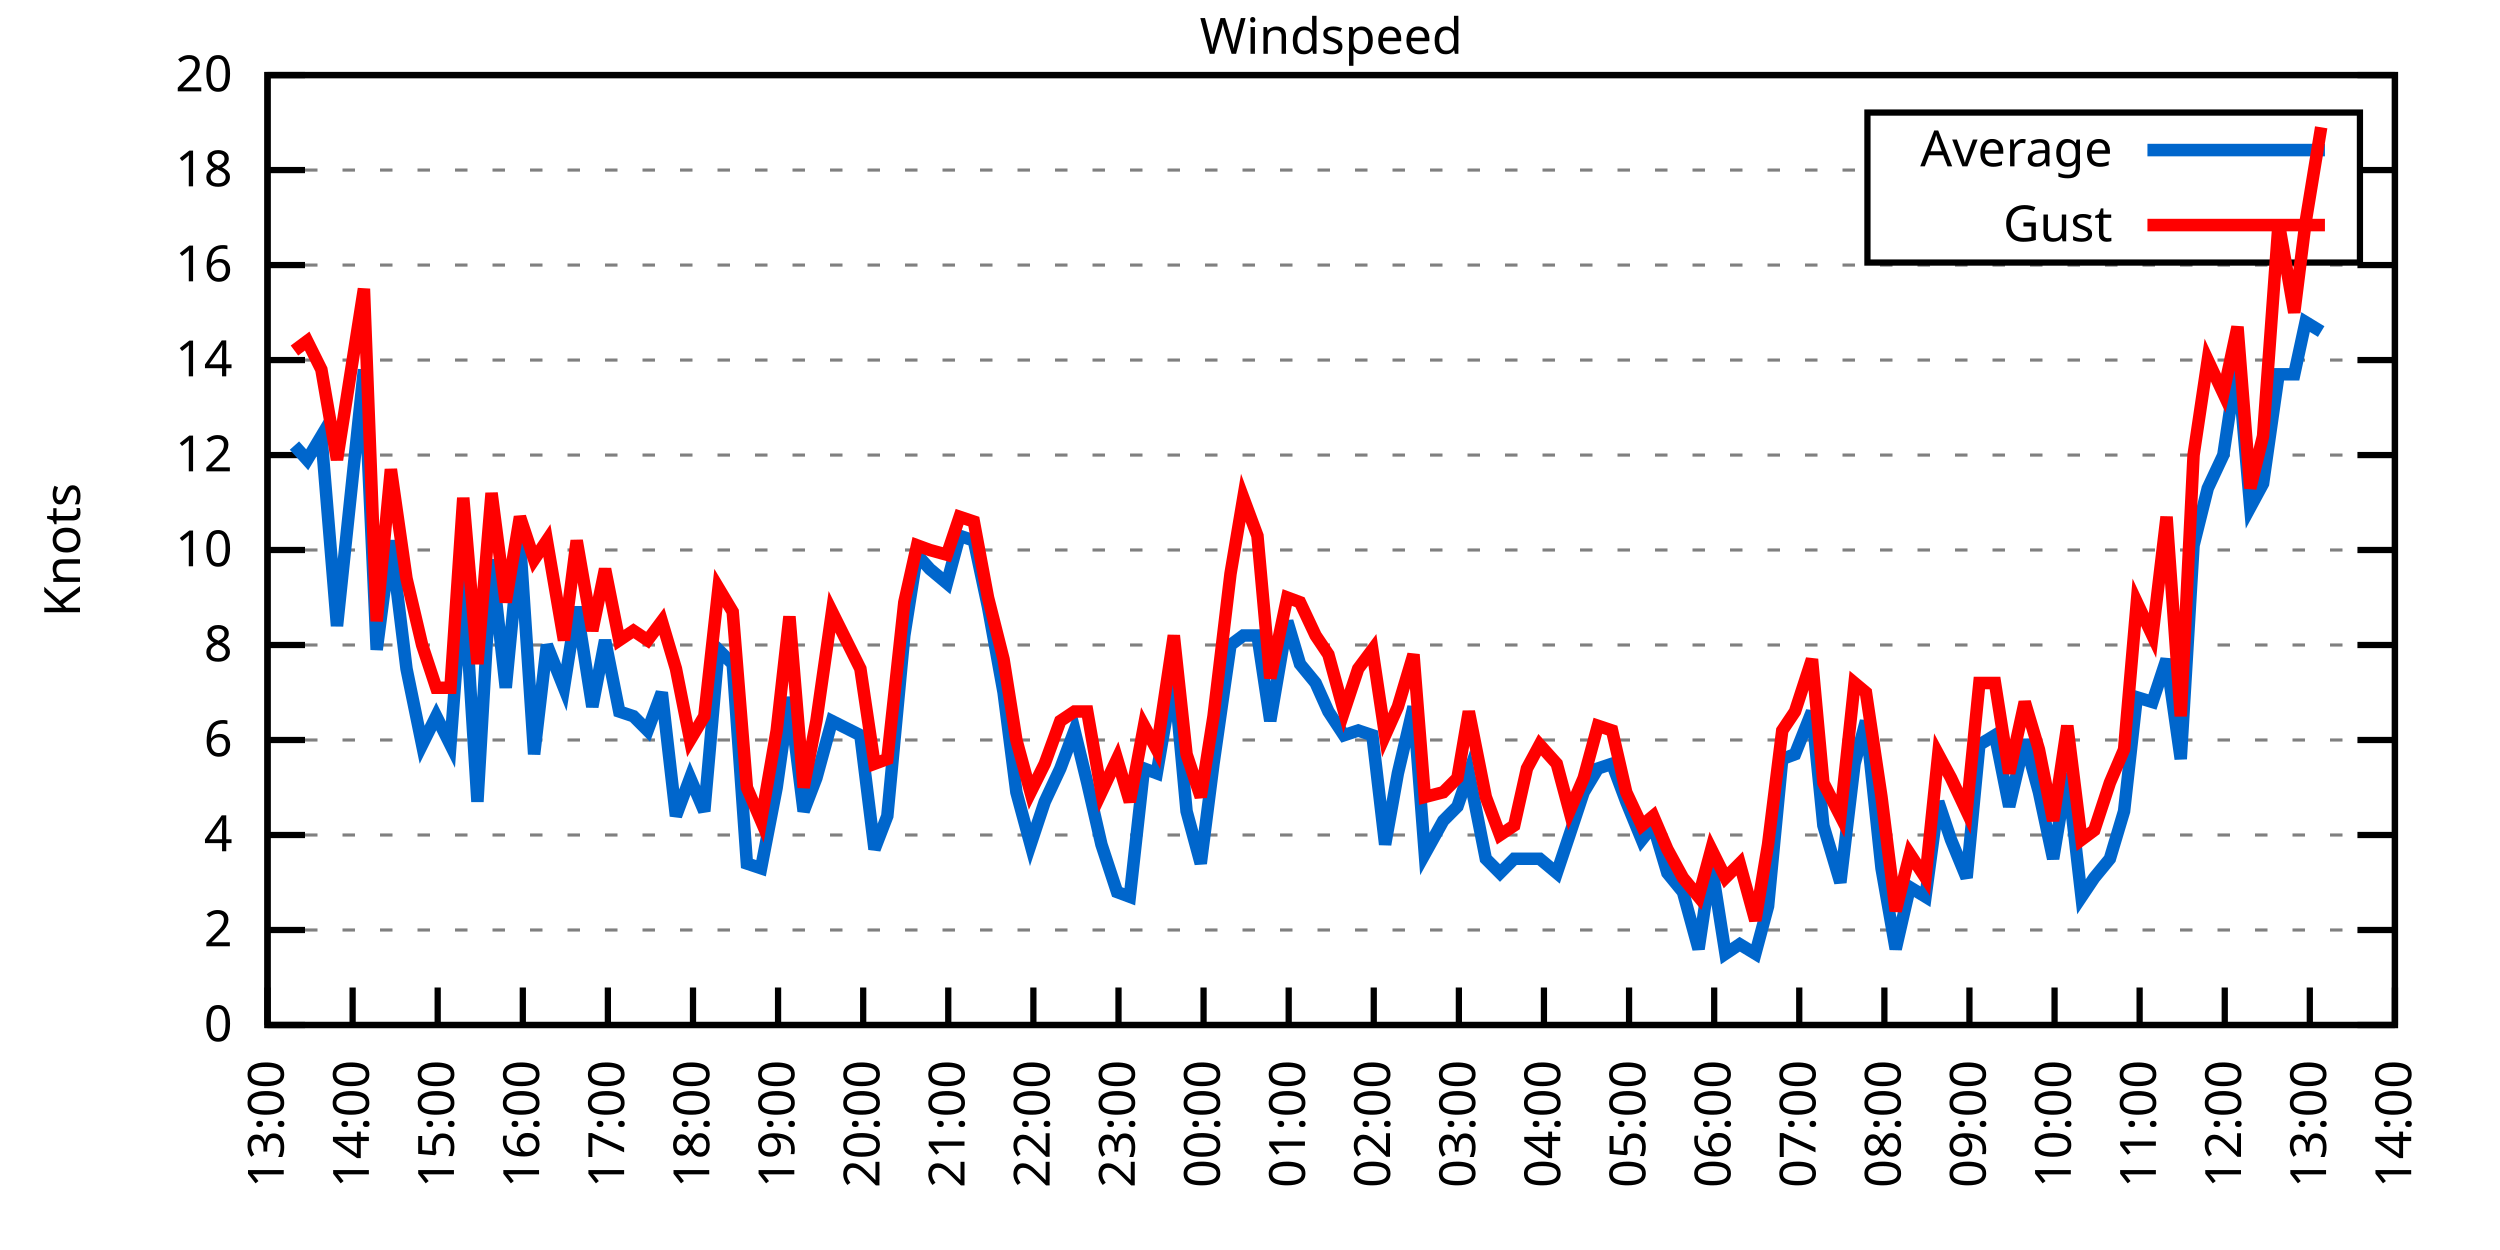
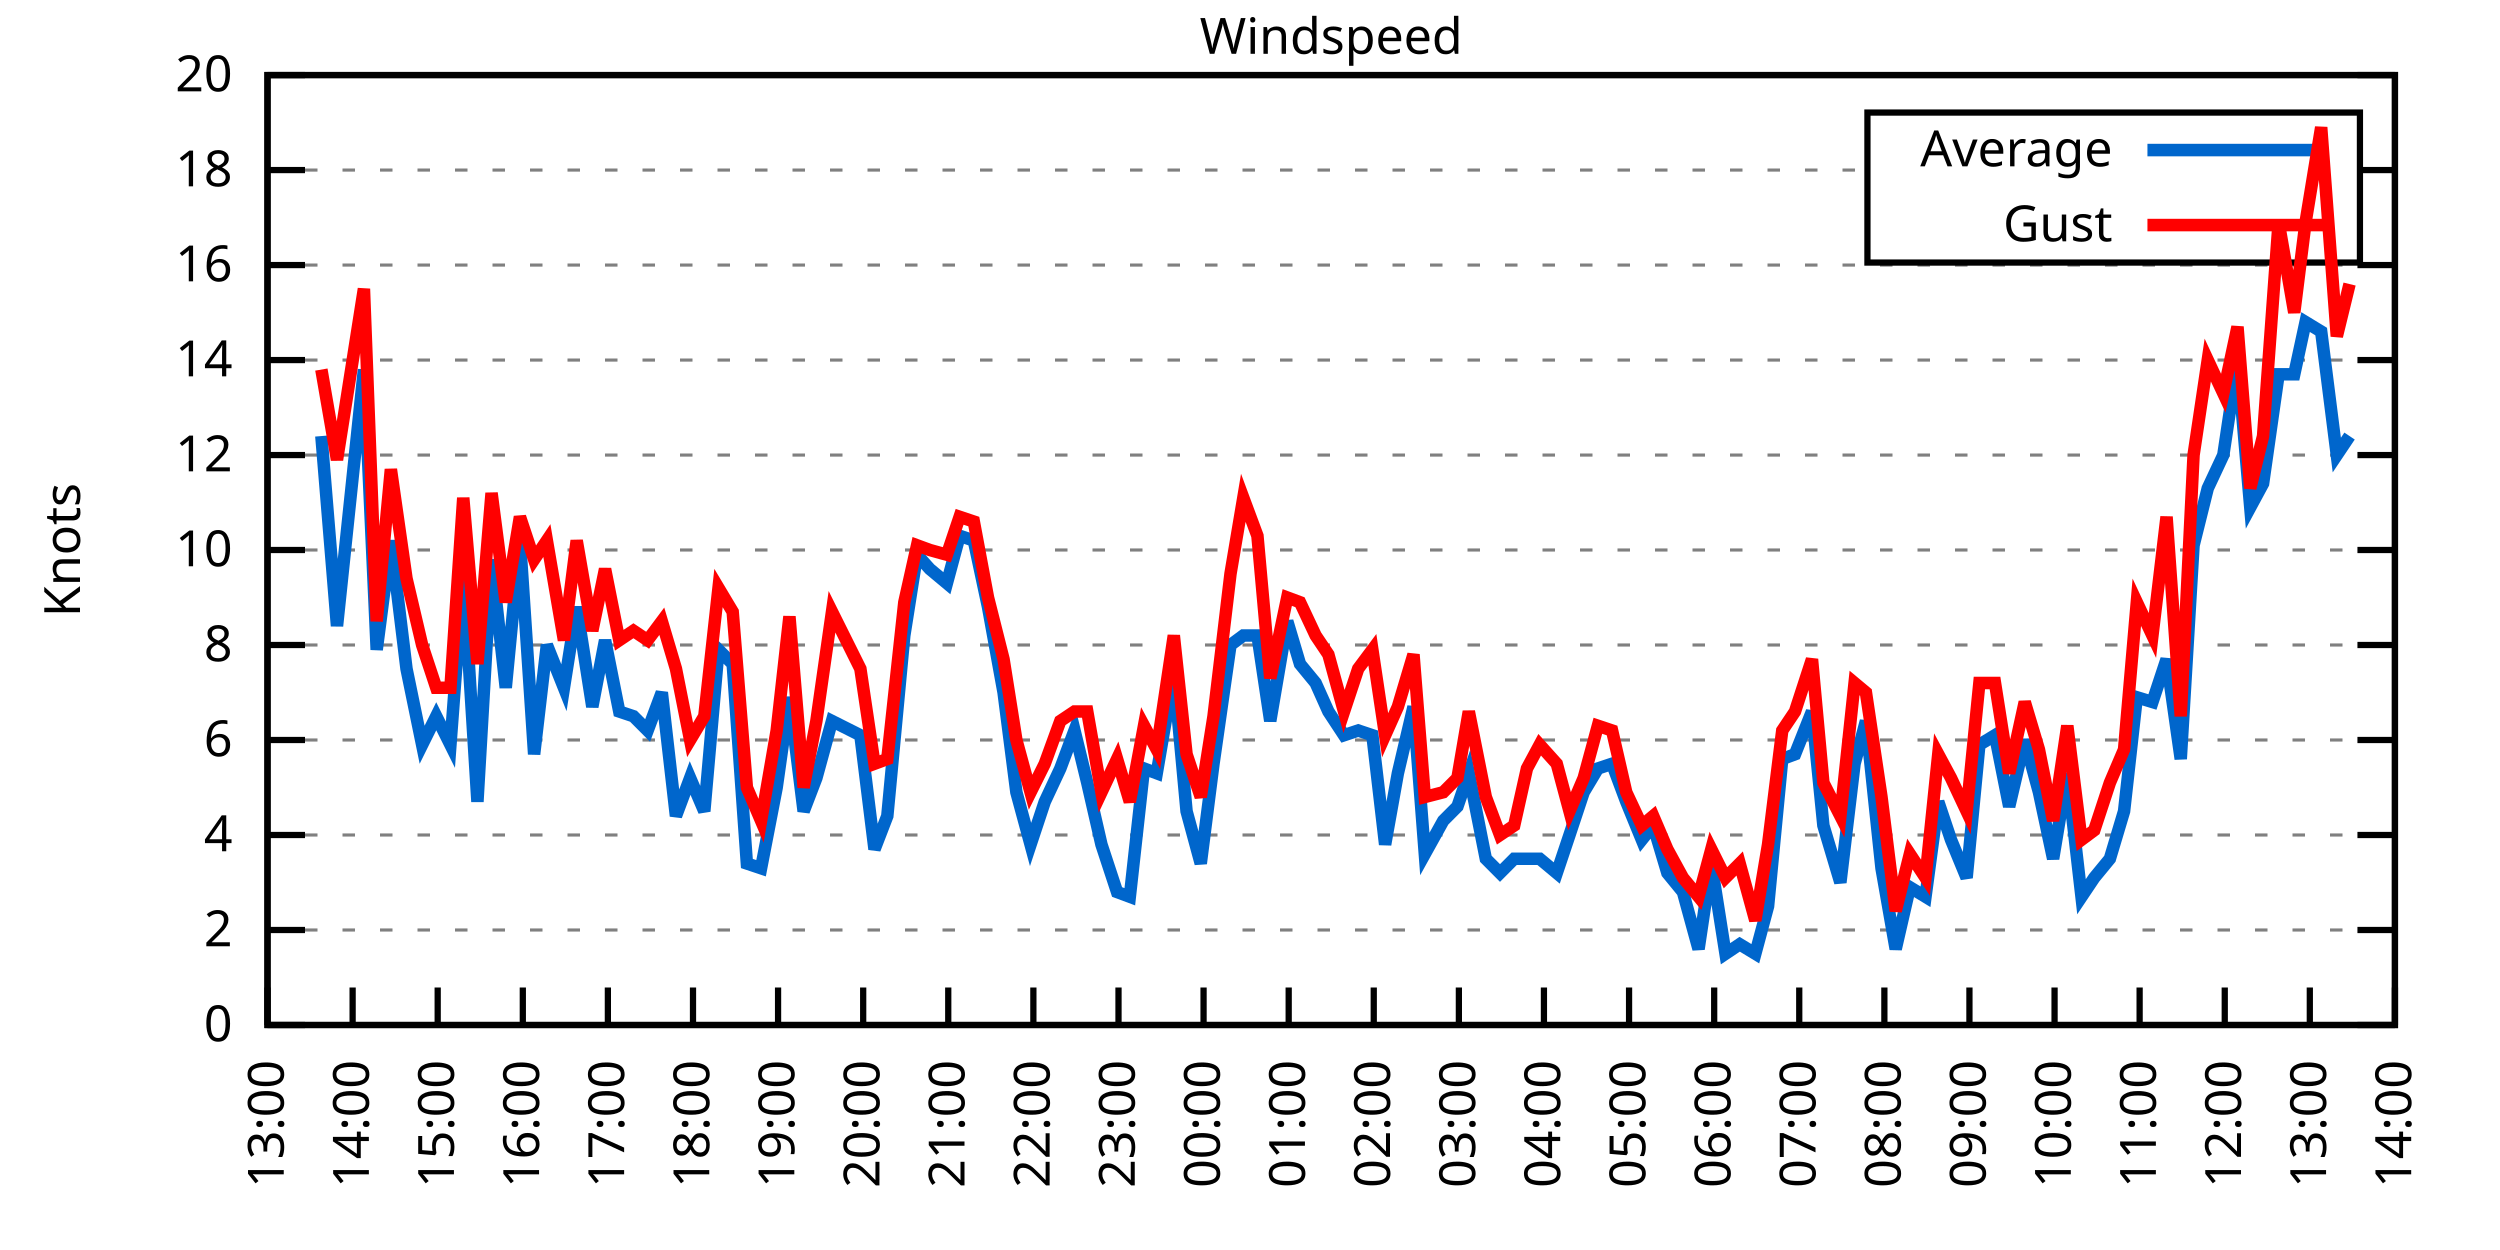
<svg xmlns="http://www.w3.org/2000/svg" xmlns:xlink="http://www.w3.org/1999/xlink" width="400" height="200" viewBox="0 0 400 200">
  <g id="gnuplot_canvas">
    <rect x="0" y="0" width="400" height="200" fill="none" />
    <defs>
      <circle id="gpDot" r="0.5" stroke-width="0.5" stroke="currentColor" />
      <path id="gpPt0" stroke-width="0.333" stroke="currentColor" d="M-1,0 h2 M0,-1 v2" />
      <path id="gpPt1" stroke-width="0.333" stroke="currentColor" d="M-1,-1 L1,1 M1,-1 L-1,1" />
      <path id="gpPt2" stroke-width="0.333" stroke="currentColor" d="M-1,0 L1,0 M0,-1 L0,1 M-1,-1 L1,1 M-1,1 L1,-1" />
      <rect id="gpPt3" stroke-width="0.333" stroke="currentColor" x="-1" y="-1" width="2" height="2" />
      <rect id="gpPt4" stroke-width="0.333" stroke="currentColor" fill="currentColor" x="-1" y="-1" width="2" height="2" />
      <circle id="gpPt5" stroke-width="0.333" stroke="currentColor" cx="0" cy="0" r="1" />
      <use xlink:href="#gpPt5" id="gpPt6" fill="currentColor" stroke="none" />
      <path id="gpPt7" stroke-width="0.333" stroke="currentColor" d="M0,-1.33 L-1.33,0.67 L1.33,0.67 z" />
      <use xlink:href="#gpPt7" id="gpPt8" fill="currentColor" stroke="none" />
      <use xlink:href="#gpPt7" id="gpPt9" stroke="currentColor" transform="rotate(180)" />
      <use xlink:href="#gpPt9" id="gpPt10" fill="currentColor" stroke="none" />
      <use xlink:href="#gpPt3" id="gpPt11" stroke="currentColor" transform="rotate(45)" />
      <use xlink:href="#gpPt11" id="gpPt12" fill="currentColor" stroke="none" />
      <path id="gpPt13" stroke-width="0.333" stroke="currentColor" d="M0,1.330 L1.265,0.411 L0.782,-1.067 L-0.782,-1.076 L-1.265,0.411 z" />
      <use xlink:href="#gpPt13" id="gpPt14" fill="currentColor" stroke="none" />
      <filter id="textbox" filterUnits="objectBoundingBox" x="0" y="0" height="1" width="1">
        <feFlood flood-color="white" flood-opacity="1" result="bgnd" />
        <feComposite in="SourceGraphic" in2="bgnd" operator="atop" />
      </filter>
      <filter id="greybox" filterUnits="objectBoundingBox" x="0" y="0" height="1" width="1">
        <feFlood flood-color="lightgrey" flood-opacity="1" result="grey" />
        <feComposite in="SourceGraphic" in2="grey" operator="atop" />
      </filter>
    </defs>
    <g fill="none" color="white" stroke="currentColor" stroke-width="1.00" stroke-linecap="butt" stroke-linejoin="miter">
</g>
    <g fill="none" color="black" stroke="currentColor" stroke-width="1.00" stroke-linecap="butt" stroke-linejoin="miter">
      <g stroke="none" shape-rendering="crispEdges">
        <polygon fill="rgb(255, 255, 255)" points="42.80,164.00 383.18,164.00 383.18,12.02 42.80,12.02 " />
      </g>
    </g>
    <g fill="none" color="black" stroke="currentColor" stroke-width="1.00" stroke-linecap="butt" stroke-linejoin="miter">
</g>
    <g fill="none" color="black" stroke="black" stroke-width="0.50" stroke-linecap="butt" stroke-linejoin="miter">
</g>
    <g fill="none" color="gray" stroke="currentColor" stroke-width="0.50" stroke-linecap="butt" stroke-linejoin="miter">
      <path stroke="gray" stroke-dasharray="2,4" class="gridline" d="M42.80,164.00 L383.19,164.00  " />
    </g>
    <g fill="none" color="gray" stroke="gray" stroke-width="1.00" stroke-linecap="butt" stroke-linejoin="miter">
</g>
    <g fill="none" color="black" stroke="currentColor" stroke-width="1.00" stroke-linecap="butt" stroke-linejoin="miter">
      <path stroke="black" d="M42.80,164.00 L48.80,164.00 M383.19,164.00 L377.19,164.00  " />
      <g transform="translate(37.20,166.60)" stroke="none" fill="black" font-family="Sans" font-size="8.00" text-anchor="end">
        <text>
          <tspan font-family="Sans"> 0</tspan>
        </text>
      </g>
    </g>
    <g fill="none" color="black" stroke="currentColor" stroke-width="1.00" stroke-linecap="butt" stroke-linejoin="miter">
</g>
    <g fill="none" color="black" stroke="black" stroke-width="0.50" stroke-linecap="butt" stroke-linejoin="miter">
</g>
    <g fill="none" color="gray" stroke="currentColor" stroke-width="0.50" stroke-linecap="butt" stroke-linejoin="miter">
      <path stroke="gray" stroke-dasharray="2,4" class="gridline" d="M42.80,148.80 L383.19,148.80  " />
    </g>
    <g fill="none" color="gray" stroke="gray" stroke-width="1.00" stroke-linecap="butt" stroke-linejoin="miter">
</g>
    <g fill="none" color="black" stroke="currentColor" stroke-width="1.00" stroke-linecap="butt" stroke-linejoin="miter">
      <path stroke="black" d="M42.80,148.80 L48.80,148.80 M383.19,148.80 L377.19,148.80  " />
      <g transform="translate(37.20,151.40)" stroke="none" fill="black" font-family="Sans" font-size="8.00" text-anchor="end">
        <text>
          <tspan font-family="Sans"> 2</tspan>
        </text>
      </g>
    </g>
    <g fill="none" color="black" stroke="currentColor" stroke-width="1.00" stroke-linecap="butt" stroke-linejoin="miter">
</g>
    <g fill="none" color="black" stroke="black" stroke-width="0.50" stroke-linecap="butt" stroke-linejoin="miter">
</g>
    <g fill="none" color="gray" stroke="currentColor" stroke-width="0.50" stroke-linecap="butt" stroke-linejoin="miter">
      <path stroke="gray" stroke-dasharray="2,4" class="gridline" d="M42.80,133.60 L383.19,133.60  " />
    </g>
    <g fill="none" color="gray" stroke="gray" stroke-width="1.00" stroke-linecap="butt" stroke-linejoin="miter">
</g>
    <g fill="none" color="black" stroke="currentColor" stroke-width="1.00" stroke-linecap="butt" stroke-linejoin="miter">
      <path stroke="black" d="M42.80,133.60 L48.80,133.60 M383.19,133.60 L377.19,133.60  " />
      <g transform="translate(37.20,136.20)" stroke="none" fill="black" font-family="Sans" font-size="8.00" text-anchor="end">
        <text>
          <tspan font-family="Sans"> 4</tspan>
        </text>
      </g>
    </g>
    <g fill="none" color="black" stroke="currentColor" stroke-width="1.00" stroke-linecap="butt" stroke-linejoin="miter">
</g>
    <g fill="none" color="black" stroke="black" stroke-width="0.50" stroke-linecap="butt" stroke-linejoin="miter">
</g>
    <g fill="none" color="gray" stroke="currentColor" stroke-width="0.50" stroke-linecap="butt" stroke-linejoin="miter">
      <path stroke="gray" stroke-dasharray="2,4" class="gridline" d="M42.80,118.40 L383.19,118.40  " />
    </g>
    <g fill="none" color="gray" stroke="gray" stroke-width="1.00" stroke-linecap="butt" stroke-linejoin="miter">
</g>
    <g fill="none" color="black" stroke="currentColor" stroke-width="1.00" stroke-linecap="butt" stroke-linejoin="miter">
      <path stroke="black" d="M42.80,118.40 L48.80,118.40 M383.19,118.40 L377.19,118.40  " />
      <g transform="translate(37.20,121.00)" stroke="none" fill="black" font-family="Sans" font-size="8.00" text-anchor="end">
        <text>
          <tspan font-family="Sans"> 6</tspan>
        </text>
      </g>
    </g>
    <g fill="none" color="black" stroke="currentColor" stroke-width="1.00" stroke-linecap="butt" stroke-linejoin="miter">
</g>
    <g fill="none" color="black" stroke="black" stroke-width="0.50" stroke-linecap="butt" stroke-linejoin="miter">
</g>
    <g fill="none" color="gray" stroke="currentColor" stroke-width="0.50" stroke-linecap="butt" stroke-linejoin="miter">
      <path stroke="gray" stroke-dasharray="2,4" class="gridline" d="M42.80,103.20 L383.19,103.20  " />
    </g>
    <g fill="none" color="gray" stroke="gray" stroke-width="1.00" stroke-linecap="butt" stroke-linejoin="miter">
</g>
    <g fill="none" color="black" stroke="currentColor" stroke-width="1.00" stroke-linecap="butt" stroke-linejoin="miter">
      <path stroke="black" d="M42.80,103.20 L48.80,103.20 M383.19,103.20 L377.19,103.20  " />
      <g transform="translate(37.20,105.80)" stroke="none" fill="black" font-family="Sans" font-size="8.00" text-anchor="end">
        <text>
          <tspan font-family="Sans"> 8</tspan>
        </text>
      </g>
    </g>
    <g fill="none" color="black" stroke="currentColor" stroke-width="1.00" stroke-linecap="butt" stroke-linejoin="miter">
</g>
    <g fill="none" color="black" stroke="black" stroke-width="0.50" stroke-linecap="butt" stroke-linejoin="miter">
</g>
    <g fill="none" color="gray" stroke="currentColor" stroke-width="0.50" stroke-linecap="butt" stroke-linejoin="miter">
      <path stroke="gray" stroke-dasharray="2,4" class="gridline" d="M42.80,88.00 L383.19,88.00  " />
    </g>
    <g fill="none" color="gray" stroke="gray" stroke-width="1.00" stroke-linecap="butt" stroke-linejoin="miter">
</g>
    <g fill="none" color="black" stroke="currentColor" stroke-width="1.00" stroke-linecap="butt" stroke-linejoin="miter">
      <path stroke="black" d="M42.80,88.00 L48.80,88.00 M383.19,88.00 L377.19,88.00  " />
      <g transform="translate(37.20,90.60)" stroke="none" fill="black" font-family="Sans" font-size="8.00" text-anchor="end">
        <text>
          <tspan font-family="Sans"> 10</tspan>
        </text>
      </g>
    </g>
    <g fill="none" color="black" stroke="currentColor" stroke-width="1.00" stroke-linecap="butt" stroke-linejoin="miter">
</g>
    <g fill="none" color="black" stroke="black" stroke-width="0.50" stroke-linecap="butt" stroke-linejoin="miter">
</g>
    <g fill="none" color="gray" stroke="currentColor" stroke-width="0.50" stroke-linecap="butt" stroke-linejoin="miter">
      <path stroke="gray" stroke-dasharray="2,4" class="gridline" d="M42.80,72.81 L383.19,72.81  " />
    </g>
    <g fill="none" color="gray" stroke="gray" stroke-width="1.00" stroke-linecap="butt" stroke-linejoin="miter">
</g>
    <g fill="none" color="black" stroke="currentColor" stroke-width="1.00" stroke-linecap="butt" stroke-linejoin="miter">
      <path stroke="black" d="M42.80,72.81 L48.80,72.81 M383.19,72.81 L377.19,72.81  " />
      <g transform="translate(37.20,75.41)" stroke="none" fill="black" font-family="Sans" font-size="8.00" text-anchor="end">
        <text>
          <tspan font-family="Sans"> 12</tspan>
        </text>
      </g>
    </g>
    <g fill="none" color="black" stroke="currentColor" stroke-width="1.00" stroke-linecap="butt" stroke-linejoin="miter">
</g>
    <g fill="none" color="black" stroke="black" stroke-width="0.50" stroke-linecap="butt" stroke-linejoin="miter">
</g>
    <g fill="none" color="gray" stroke="currentColor" stroke-width="0.50" stroke-linecap="butt" stroke-linejoin="miter">
      <path stroke="gray" stroke-dasharray="2,4" class="gridline" d="M42.80,57.61 L383.19,57.61  " />
    </g>
    <g fill="none" color="gray" stroke="gray" stroke-width="1.00" stroke-linecap="butt" stroke-linejoin="miter">
</g>
    <g fill="none" color="black" stroke="currentColor" stroke-width="1.00" stroke-linecap="butt" stroke-linejoin="miter">
      <path stroke="black" d="M42.80,57.61 L48.80,57.61 M383.19,57.61 L377.19,57.61  " />
      <g transform="translate(37.20,60.21)" stroke="none" fill="black" font-family="Sans" font-size="8.00" text-anchor="end">
        <text>
          <tspan font-family="Sans"> 14</tspan>
        </text>
      </g>
    </g>
    <g fill="none" color="black" stroke="currentColor" stroke-width="1.00" stroke-linecap="butt" stroke-linejoin="miter">
</g>
    <g fill="none" color="black" stroke="black" stroke-width="0.50" stroke-linecap="butt" stroke-linejoin="miter">
</g>
    <g fill="none" color="gray" stroke="currentColor" stroke-width="0.50" stroke-linecap="butt" stroke-linejoin="miter">
      <path stroke="gray" stroke-dasharray="2,4" class="gridline" d="M42.80,42.41 L383.19,42.41  " />
    </g>
    <g fill="none" color="gray" stroke="gray" stroke-width="1.00" stroke-linecap="butt" stroke-linejoin="miter">
</g>
    <g fill="none" color="black" stroke="currentColor" stroke-width="1.00" stroke-linecap="butt" stroke-linejoin="miter">
      <path stroke="black" d="M42.80,42.41 L48.80,42.41 M383.19,42.41 L377.19,42.41  " />
      <g transform="translate(37.20,45.01)" stroke="none" fill="black" font-family="Sans" font-size="8.00" text-anchor="end">
        <text>
          <tspan font-family="Sans"> 16</tspan>
        </text>
      </g>
    </g>
    <g fill="none" color="black" stroke="currentColor" stroke-width="1.00" stroke-linecap="butt" stroke-linejoin="miter">
</g>
    <g fill="none" color="black" stroke="black" stroke-width="0.50" stroke-linecap="butt" stroke-linejoin="miter">
</g>
    <g fill="none" color="gray" stroke="currentColor" stroke-width="0.50" stroke-linecap="butt" stroke-linejoin="miter">
      <path stroke="gray" stroke-dasharray="2,4" class="gridline" d="M42.80,27.21 L298.79,27.21 M377.59,27.21 L383.19,27.21  " />
    </g>
    <g fill="none" color="gray" stroke="gray" stroke-width="1.00" stroke-linecap="butt" stroke-linejoin="miter">
</g>
    <g fill="none" color="black" stroke="currentColor" stroke-width="1.00" stroke-linecap="butt" stroke-linejoin="miter">
      <path stroke="black" d="M42.80,27.21 L48.80,27.21 M383.19,27.21 L377.19,27.21  " />
      <g transform="translate(37.20,29.81)" stroke="none" fill="black" font-family="Sans" font-size="8.00" text-anchor="end">
        <text>
          <tspan font-family="Sans"> 18</tspan>
        </text>
      </g>
    </g>
    <g fill="none" color="black" stroke="currentColor" stroke-width="1.00" stroke-linecap="butt" stroke-linejoin="miter">
</g>
    <g fill="none" color="black" stroke="black" stroke-width="0.50" stroke-linecap="butt" stroke-linejoin="miter">
</g>
    <g fill="none" color="gray" stroke="currentColor" stroke-width="0.50" stroke-linecap="butt" stroke-linejoin="miter">
      <path stroke="gray" stroke-dasharray="2,4" class="gridline" d="M42.80,12.01 L383.19,12.01  " />
    </g>
    <g fill="none" color="gray" stroke="gray" stroke-width="1.00" stroke-linecap="butt" stroke-linejoin="miter">
</g>
    <g fill="none" color="black" stroke="currentColor" stroke-width="1.00" stroke-linecap="butt" stroke-linejoin="miter">
      <path stroke="black" d="M42.80,12.01 L48.80,12.01 M383.19,12.01 L377.19,12.01  " />
      <g transform="translate(37.20,14.61)" stroke="none" fill="black" font-family="Sans" font-size="8.00" text-anchor="end">
        <text>
          <tspan font-family="Sans"> 20</tspan>
        </text>
      </g>
    </g>
    <g fill="none" color="black" stroke="currentColor" stroke-width="1.00" stroke-linecap="butt" stroke-linejoin="miter">
      <path stroke="black" d="M42.80,164.00 L42.80,158.00  " />
      <g transform="translate(45.40,169.60) rotate(270.00)" stroke="none" fill="black" font-family="Sans" font-size="8.00" text-anchor="end">
        <text>
          <tspan font-family="Sans">13:00</tspan>
        </text>
      </g>
    </g>
    <g fill="none" color="black" stroke="currentColor" stroke-width="1.00" stroke-linecap="butt" stroke-linejoin="miter">
      <path stroke="black" d="M56.42,164.00 L56.42,158.00  " />
      <g transform="translate(59.02,169.60) rotate(270.00)" stroke="none" fill="black" font-family="Sans" font-size="8.00" text-anchor="end">
        <text>
          <tspan font-family="Sans">14:00</tspan>
        </text>
      </g>
    </g>
    <g fill="none" color="black" stroke="currentColor" stroke-width="1.00" stroke-linecap="butt" stroke-linejoin="miter">
      <path stroke="black" d="M70.03,164.00 L70.03,158.00  " />
      <g transform="translate(72.63,169.60) rotate(270.00)" stroke="none" fill="black" font-family="Sans" font-size="8.00" text-anchor="end">
        <text>
          <tspan font-family="Sans">15:00</tspan>
        </text>
      </g>
    </g>
    <g fill="none" color="black" stroke="currentColor" stroke-width="1.00" stroke-linecap="butt" stroke-linejoin="miter">
      <path stroke="black" d="M83.65,164.00 L83.65,158.00  " />
      <g transform="translate(86.25,169.60) rotate(270.00)" stroke="none" fill="black" font-family="Sans" font-size="8.00" text-anchor="end">
        <text>
          <tspan font-family="Sans">16:00</tspan>
        </text>
      </g>
    </g>
    <g fill="none" color="black" stroke="currentColor" stroke-width="1.00" stroke-linecap="butt" stroke-linejoin="miter">
      <path stroke="black" d="M97.26,164.00 L97.26,158.00  " />
      <g transform="translate(99.86,169.60) rotate(270.00)" stroke="none" fill="black" font-family="Sans" font-size="8.00" text-anchor="end">
        <text>
          <tspan font-family="Sans">17:00</tspan>
        </text>
      </g>
    </g>
    <g fill="none" color="black" stroke="currentColor" stroke-width="1.00" stroke-linecap="butt" stroke-linejoin="miter">
      <path stroke="black" d="M110.88,164.00 L110.88,158.00  " />
      <g transform="translate(113.48,169.60) rotate(270.00)" stroke="none" fill="black" font-family="Sans" font-size="8.00" text-anchor="end">
        <text>
          <tspan font-family="Sans">18:00</tspan>
        </text>
      </g>
    </g>
    <g fill="none" color="black" stroke="currentColor" stroke-width="1.00" stroke-linecap="butt" stroke-linejoin="miter">
      <path stroke="black" d="M124.49,164.00 L124.49,158.00  " />
      <g transform="translate(127.09,169.60) rotate(270.00)" stroke="none" fill="black" font-family="Sans" font-size="8.00" text-anchor="end">
        <text>
          <tspan font-family="Sans">19:00</tspan>
        </text>
      </g>
    </g>
    <g fill="none" color="black" stroke="currentColor" stroke-width="1.00" stroke-linecap="butt" stroke-linejoin="miter">
      <path stroke="black" d="M138.11,164.00 L138.11,158.00  " />
      <g transform="translate(140.71,169.60) rotate(270.00)" stroke="none" fill="black" font-family="Sans" font-size="8.00" text-anchor="end">
        <text>
          <tspan font-family="Sans">20:00</tspan>
        </text>
      </g>
    </g>
    <g fill="none" color="black" stroke="currentColor" stroke-width="1.00" stroke-linecap="butt" stroke-linejoin="miter">
      <path stroke="black" d="M151.72,164.00 L151.72,158.00  " />
      <g transform="translate(154.32,169.60) rotate(270.00)" stroke="none" fill="black" font-family="Sans" font-size="8.00" text-anchor="end">
        <text>
          <tspan font-family="Sans">21:00</tspan>
        </text>
      </g>
    </g>
    <g fill="none" color="black" stroke="currentColor" stroke-width="1.00" stroke-linecap="butt" stroke-linejoin="miter">
      <path stroke="black" d="M165.34,164.00 L165.34,158.00  " />
      <g transform="translate(167.94,169.60) rotate(270.00)" stroke="none" fill="black" font-family="Sans" font-size="8.00" text-anchor="end">
        <text>
          <tspan font-family="Sans">22:00</tspan>
        </text>
      </g>
    </g>
    <g fill="none" color="black" stroke="currentColor" stroke-width="1.00" stroke-linecap="butt" stroke-linejoin="miter">
      <path stroke="black" d="M178.96,164.00 L178.96,158.00  " />
      <g transform="translate(181.56,169.60) rotate(270.00)" stroke="none" fill="black" font-family="Sans" font-size="8.00" text-anchor="end">
        <text>
          <tspan font-family="Sans">23:00</tspan>
        </text>
      </g>
    </g>
    <g fill="none" color="black" stroke="currentColor" stroke-width="1.00" stroke-linecap="butt" stroke-linejoin="miter">
      <path stroke="black" d="M192.57,164.00 L192.57,158.00  " />
      <g transform="translate(195.17,169.60) rotate(270.00)" stroke="none" fill="black" font-family="Sans" font-size="8.00" text-anchor="end">
        <text>
          <tspan font-family="Sans">00:00</tspan>
        </text>
      </g>
    </g>
    <g fill="none" color="black" stroke="currentColor" stroke-width="1.00" stroke-linecap="butt" stroke-linejoin="miter">
      <path stroke="black" d="M206.19,164.00 L206.19,158.00  " />
      <g transform="translate(208.79,169.60) rotate(270.00)" stroke="none" fill="black" font-family="Sans" font-size="8.00" text-anchor="end">
        <text>
          <tspan font-family="Sans">01:00</tspan>
        </text>
      </g>
    </g>
    <g fill="none" color="black" stroke="currentColor" stroke-width="1.00" stroke-linecap="butt" stroke-linejoin="miter">
      <path stroke="black" d="M219.80,164.00 L219.80,158.00  " />
      <g transform="translate(222.40,169.60) rotate(270.00)" stroke="none" fill="black" font-family="Sans" font-size="8.00" text-anchor="end">
        <text>
          <tspan font-family="Sans">02:00</tspan>
        </text>
      </g>
    </g>
    <g fill="none" color="black" stroke="currentColor" stroke-width="1.00" stroke-linecap="butt" stroke-linejoin="miter">
      <path stroke="black" d="M233.42,164.00 L233.42,158.00  " />
      <g transform="translate(236.02,169.60) rotate(270.00)" stroke="none" fill="black" font-family="Sans" font-size="8.00" text-anchor="end">
        <text>
          <tspan font-family="Sans">03:00</tspan>
        </text>
      </g>
    </g>
    <g fill="none" color="black" stroke="currentColor" stroke-width="1.00" stroke-linecap="butt" stroke-linejoin="miter">
      <path stroke="black" d="M247.03,164.00 L247.03,158.00  " />
      <g transform="translate(249.63,169.60) rotate(270.00)" stroke="none" fill="black" font-family="Sans" font-size="8.00" text-anchor="end">
        <text>
          <tspan font-family="Sans">04:00</tspan>
        </text>
      </g>
    </g>
    <g fill="none" color="black" stroke="currentColor" stroke-width="1.00" stroke-linecap="butt" stroke-linejoin="miter">
      <path stroke="black" d="M260.65,164.00 L260.65,158.00  " />
      <g transform="translate(263.25,169.60) rotate(270.00)" stroke="none" fill="black" font-family="Sans" font-size="8.00" text-anchor="end">
        <text>
          <tspan font-family="Sans">05:00</tspan>
        </text>
      </g>
    </g>
    <g fill="none" color="black" stroke="currentColor" stroke-width="1.00" stroke-linecap="butt" stroke-linejoin="miter">
      <path stroke="black" d="M274.27,164.00 L274.27,158.00  " />
      <g transform="translate(276.87,169.60) rotate(270.00)" stroke="none" fill="black" font-family="Sans" font-size="8.00" text-anchor="end">
        <text>
          <tspan font-family="Sans">06:00</tspan>
        </text>
      </g>
    </g>
    <g fill="none" color="black" stroke="currentColor" stroke-width="1.00" stroke-linecap="butt" stroke-linejoin="miter">
      <path stroke="black" d="M287.88,164.00 L287.88,158.00  " />
      <g transform="translate(290.48,169.60) rotate(270.00)" stroke="none" fill="black" font-family="Sans" font-size="8.00" text-anchor="end">
        <text>
          <tspan font-family="Sans">07:00</tspan>
        </text>
      </g>
    </g>
    <g fill="none" color="black" stroke="currentColor" stroke-width="1.00" stroke-linecap="butt" stroke-linejoin="miter">
      <path stroke="black" d="M301.50,164.00 L301.50,158.00  " />
      <g transform="translate(304.10,169.60) rotate(270.00)" stroke="none" fill="black" font-family="Sans" font-size="8.00" text-anchor="end">
        <text>
          <tspan font-family="Sans">08:00</tspan>
        </text>
      </g>
    </g>
    <g fill="none" color="black" stroke="currentColor" stroke-width="1.00" stroke-linecap="butt" stroke-linejoin="miter">
      <path stroke="black" d="M315.11,164.00 L315.11,158.00  " />
      <g transform="translate(317.71,169.60) rotate(270.00)" stroke="none" fill="black" font-family="Sans" font-size="8.00" text-anchor="end">
        <text>
          <tspan font-family="Sans">09:00</tspan>
        </text>
      </g>
    </g>
    <g fill="none" color="black" stroke="currentColor" stroke-width="1.00" stroke-linecap="butt" stroke-linejoin="miter">
      <path stroke="black" d="M328.73,164.00 L328.73,158.00  " />
      <g transform="translate(331.33,169.60) rotate(270.00)" stroke="none" fill="black" font-family="Sans" font-size="8.00" text-anchor="end">
        <text>
          <tspan font-family="Sans">10:00</tspan>
        </text>
      </g>
    </g>
    <g fill="none" color="black" stroke="currentColor" stroke-width="1.00" stroke-linecap="butt" stroke-linejoin="miter">
      <path stroke="black" d="M342.34,164.00 L342.34,158.00  " />
      <g transform="translate(344.94,169.60) rotate(270.00)" stroke="none" fill="black" font-family="Sans" font-size="8.00" text-anchor="end">
        <text>
          <tspan font-family="Sans">11:00</tspan>
        </text>
      </g>
    </g>
    <g fill="none" color="black" stroke="currentColor" stroke-width="1.00" stroke-linecap="butt" stroke-linejoin="miter">
      <path stroke="black" d="M355.96,164.00 L355.96,158.00  " />
      <g transform="translate(358.56,169.60) rotate(270.00)" stroke="none" fill="black" font-family="Sans" font-size="8.00" text-anchor="end">
        <text>
          <tspan font-family="Sans">12:00</tspan>
        </text>
      </g>
    </g>
    <g fill="none" color="black" stroke="currentColor" stroke-width="1.00" stroke-linecap="butt" stroke-linejoin="miter">
      <path stroke="black" d="M369.57,164.00 L369.57,158.00  " />
      <g transform="translate(372.17,169.60) rotate(270.00)" stroke="none" fill="black" font-family="Sans" font-size="8.00" text-anchor="end">
        <text>
          <tspan font-family="Sans">13:00</tspan>
        </text>
      </g>
    </g>
    <g fill="none" color="black" stroke="currentColor" stroke-width="1.00" stroke-linecap="butt" stroke-linejoin="miter">
      <path stroke="black" d="M383.19,164.00 L383.19,158.00  " />
      <g transform="translate(385.79,169.60) rotate(270.00)" stroke="none" fill="black" font-family="Sans" font-size="8.00" text-anchor="end">
        <text>
          <tspan font-family="Sans">14:00</tspan>
        </text>
      </g>
    </g>
    <g fill="none" color="black" stroke="currentColor" stroke-width="1.00" stroke-linecap="butt" stroke-linejoin="miter">
</g>
    <g fill="none" color="black" stroke="currentColor" stroke-width="1.00" stroke-linecap="butt" stroke-linejoin="miter">
      <path stroke="black" d="M42.80,12.01 L42.80,164.00 L383.19,164.00 L383.19,12.01 L42.80,12.01 Z  " />
    </g>
    <g fill="none" color="black" stroke="currentColor" stroke-width="1.00" stroke-linecap="butt" stroke-linejoin="miter">
</g>
    <g fill="none" color="black" stroke="currentColor" stroke-width="1.00" stroke-linecap="butt" stroke-linejoin="miter">
      <path stroke="black" d="M298.79,42.01 L298.79,18.01 L377.59,18.01 L377.59,42.01 L298.79,42.01 Z  " />
    </g>
    <g id="Windspeed_plot_1">
      <g fill="none" color="white" stroke="black" stroke-width="2.00" stroke-linecap="butt" stroke-linejoin="miter">
</g>
      <g fill="none" color="black" stroke="currentColor" stroke-width="2.00" stroke-linecap="butt" stroke-linejoin="miter">
        <g transform="translate(337.99,26.61)" stroke="none" fill="black" font-family="Sans" font-size="8.00" text-anchor="end">
          <text>
            <tspan font-family="Sans">Average</tspan>
          </text>
        </g>
      </g>
      <g fill="none" color="black" stroke="currentColor" stroke-width="2.00" stroke-linecap="butt" stroke-linejoin="miter">
-         <path stroke="rgb(  0, 102, 204)" d="M343.59,24.01 L371.99,24.01 M47.11,71.29 L49.15,73.57 L51.42,69.77 L53.92,100.16 L58.23,59.13 L60.27,103.96   L62.54,86.49 L65.04,107.00 L67.54,119.16 L69.80,114.60 L72.07,119.16 L74.12,91.80 L76.39,128.28 L78.65,89.52   L80.92,110.04 L83.19,86.49 L85.46,120.68 L87.50,103.20 L90.23,110.04 L92.27,97.12 L94.77,113.08 L96.81,102.44   L99.08,113.84 L101.35,114.60 L103.62,116.88 L105.89,110.80 L108.15,130.56 L110.42,124.48 L112.69,129.80 L114.96,103.96   L117.23,106.24 L119.50,138.16 L121.77,138.92 L124.27,126.00 L126.31,111.56 L128.58,129.80 L130.62,124.48 L133.12,115.36   L137.66,117.64 L139.92,135.88 L141.97,130.56 L144.69,101.68 L146.73,88.76 L148.77,91.04 L151.50,93.32 L153.54,85.73   L155.81,86.49 L158.08,97.12 L160.57,110.80 L162.62,126.76 L164.89,135.12 L167.16,128.28 L169.65,122.96 L171.92,116.88   L173.96,125.24 L176.23,135.12 L178.73,142.72 L180.77,143.48 L183.04,122.96 L185.08,123.72 L187.81,107.76 L189.85,129.80   L192.12,138.16 L194.16,122.20 L196.88,103.20 L198.93,101.68 L201.19,101.68 L203.24,115.36 L205.96,99.40 L208.00,106.24   L210.50,109.28 L212.54,113.84 L215.04,117.64 L217.31,116.88 L219.58,117.64 L221.62,135.12 L223.66,123.72 L226.16,113.08   L227.97,136.64 L230.92,131.32 L233.19,129.04 L235.01,123.72 L237.73,137.40 L240.00,139.68 L242.27,137.40 L244.31,137.40   L246.35,137.40 L249.08,139.68 L251.12,133.60 L253.39,126.76 L255.66,122.96 L257.93,122.20 L260.20,128.28 L262.69,134.36   L264.51,132.08 L266.78,139.68 L269.27,142.72 L271.77,151.84 L273.81,138.16 L276.08,152.60 L278.35,151.08 L280.85,152.60   L282.89,145.00 L285.16,121.44 L287.20,120.68 L289.92,113.84 L291.74,132.08 L294.46,141.20 L296.73,122.20 L298.55,115.36   L301.04,138.92 L303.31,151.84 L305.58,141.96 L308.08,143.48 L310.12,128.28 L312.16,134.36 L314.66,140.44 L316.70,119.16   L319.20,117.64 L321.47,129.04 L323.96,118.40 L326.23,126.76 L328.50,137.40 L330.77,123.72 L333.04,143.48 L335.08,140.44   L337.58,137.40 L339.85,129.80 L341.89,111.56 L344.39,112.32 L346.65,105.48 L348.92,121.44 L350.97,87.25 L353.24,78.13   L355.73,72.81 L358.00,57.61 L360.04,81.17 L362.09,77.37 L364.58,59.89 L367.08,59.89 L368.89,51.53 L371.39,53.05    " />
+         <path stroke="rgb(  0, 102, 204)" d="M343.59,24.01 L371.99,24.01 M51.42,69.77 L53.92,100.16 L58.23,59.13 L60.27,103.96 L62.54,86.49 L65.04,107.00   L67.54,119.16 L69.80,114.60 L72.07,119.16 L74.12,91.80 L76.39,128.28 L78.65,89.52 L80.92,110.04 L83.19,86.49   L85.46,120.68 L87.50,103.20 L90.23,110.04 L92.27,97.12 L94.77,113.08 L96.81,102.44 L99.08,113.84 L101.35,114.60   L103.62,116.88 L105.89,110.80 L108.15,130.56 L110.42,124.48 L112.69,129.80 L114.96,103.96 L117.23,106.24 L119.50,138.16   L121.77,138.92 L124.27,126.00 L126.31,111.56 L128.58,129.80 L130.62,124.48 L133.12,115.36 L137.66,117.64 L139.92,135.88   L141.97,130.56 L144.69,101.68 L146.73,88.76 L148.77,91.04 L151.50,93.32 L153.54,85.73 L155.81,86.49 L158.08,97.12   L160.57,110.80 L162.62,126.76 L164.89,135.12 L167.16,128.28 L169.65,122.96 L171.92,116.88 L173.96,125.24 L176.23,135.12   L178.73,142.72 L180.77,143.48 L183.04,122.96 L185.08,123.72 L187.81,107.76 L189.85,129.80 L192.12,138.16 L194.16,122.20   L196.88,103.20 L198.93,101.68 L201.19,101.68 L203.24,115.36 L205.96,99.40 L208.00,106.24 L210.50,109.28 L212.54,113.84   L215.04,117.64 L217.31,116.88 L219.58,117.64 L221.62,135.12 L223.66,123.72 L226.16,113.08 L227.97,136.64 L230.92,131.32   L233.19,129.04 L235.01,123.72 L237.73,137.40 L240.00,139.68 L242.27,137.40 L244.31,137.40 L246.35,137.40 L249.08,139.68   L251.12,133.60 L253.39,126.76 L255.66,122.96 L257.93,122.20 L260.20,128.28 L262.69,134.36 L264.51,132.08 L266.78,139.68   L269.27,142.72 L271.77,151.84 L273.81,138.16 L276.08,152.60 L278.35,151.08 L280.85,152.60 L282.89,145.00 L285.16,121.44   L287.20,120.68 L289.92,113.84 L291.74,132.08 L294.46,141.20 L296.73,122.20 L298.55,115.36 L301.04,138.92 L303.31,151.84   L305.58,141.96 L308.08,143.48 L310.12,128.28 L312.16,134.36 L314.66,140.44 L316.70,119.16 L319.20,117.64 L321.47,129.04   L323.96,118.40 L326.23,126.76 L328.50,137.40 L330.77,123.72 L333.04,143.48 L335.08,140.44 L337.58,137.40 L339.85,129.80   L341.89,111.56 L344.39,112.32 L346.65,105.48 L348.92,121.44 L350.97,87.25 L353.24,78.13 L355.73,72.81 L358.00,57.61   L360.04,81.17 L362.09,77.37 L364.58,59.89 L367.08,59.89 L368.89,51.53 L371.39,53.05 L373.89,72.81 L375.93,69.77    " />
      </g>
    </g>
    <g id="Windspeed_plot_2">
      <g fill="none" color="black" stroke="currentColor" stroke-width="2.00" stroke-linecap="butt" stroke-linejoin="miter">
        <g transform="translate(337.99,38.61)" stroke="none" fill="black" font-family="Sans" font-size="8.00" text-anchor="end">
          <text>
            <tspan font-family="Sans">Gust</tspan>
          </text>
        </g>
      </g>
      <g fill="none" color="black" stroke="currentColor" stroke-width="2.00" stroke-linecap="butt" stroke-linejoin="miter">
-         <path stroke="rgb(255,   0,   0)" d="M343.59,36.01 L371.99,36.01 M47.11,56.09 L49.15,54.57 L51.42,59.13 L53.92,73.57 L58.23,46.21 L60.27,99.40   L62.54,75.09 L65.04,92.56 L67.54,103.20 L69.80,110.04 L72.07,110.04 L74.12,79.65 L76.39,106.24 L78.65,78.89   L80.92,96.36 L83.19,82.69 L85.46,89.52 L87.50,86.49 L90.23,102.44 L92.27,86.49 L94.77,100.92 L96.81,91.04   L99.08,102.44 L101.35,100.92 L103.62,102.44 L105.89,99.40 L108.15,107.00 L110.42,118.40 L112.69,114.60 L114.96,94.08   L117.23,97.88 L119.50,126.00 L121.77,131.32 L124.27,116.88 L126.31,98.64 L128.58,126.00 L130.62,115.36 L133.12,97.88   L137.66,107.00 L139.92,122.20 L141.97,121.44 L144.69,96.36 L146.73,87.25 L148.77,88.00 L151.50,88.76 L153.54,82.69   L155.81,83.45 L158.08,95.60 L160.57,105.48 L162.62,118.40 L164.89,126.76 L167.16,122.20 L169.65,115.36 L171.92,113.84   L173.96,113.84 L176.23,126.76 L178.73,121.44 L180.77,128.28 L183.04,116.12 L185.08,119.92 L187.81,101.68 L189.85,120.68   L192.12,127.52 L194.16,114.60 L196.88,91.80 L198.93,79.65 L201.19,85.73 L203.24,108.52 L205.96,95.60 L208.00,96.36   L210.50,101.68 L212.54,104.72 L215.04,113.84 L217.31,107.00 L219.58,103.96 L221.62,117.64 L223.66,113.08 L226.16,104.72   L227.97,127.52 L230.92,126.76 L233.19,124.48 L235.01,113.84 L237.73,127.52 L240.00,133.60 L242.27,132.08 L244.31,122.96   L246.35,119.16 L249.08,122.20 L251.12,129.80 L253.39,124.48 L255.66,116.12 L257.93,116.88 L260.20,126.76 L262.69,132.08   L264.51,130.56 L266.78,135.88 L269.27,140.44 L271.77,143.48 L273.81,135.88 L276.08,140.44 L278.35,138.16 L280.85,147.28   L282.89,135.12 L285.16,116.88 L287.20,113.84 L289.92,105.48 L291.74,125.24 L294.46,130.56 L296.73,109.28 L298.55,110.80   L301.04,127.52 L303.31,145.76 L305.58,136.64 L308.08,140.44 L310.12,120.68 L312.16,124.48 L314.66,129.80 L316.70,109.28   L319.20,109.28 L321.47,123.72 L323.96,112.32 L326.23,119.92 L328.50,131.32 L330.77,116.12 L333.04,134.36 L335.08,132.84   L337.58,125.24 L339.85,119.92 L341.89,96.36 L344.39,101.68 L346.65,82.69 L348.92,114.60 L350.97,72.81 L353.24,57.61   L355.73,62.93 L358.00,52.29 L360.04,78.13 L362.09,69.77 L364.58,35.57 L367.08,50.01 L368.89,35.57 L371.39,20.37    " />
+         <path stroke="rgb(255,   0,   0)" d="M343.59,36.01 L371.99,36.01 M51.42,59.13 L53.92,73.57 L58.23,46.21 L60.27,99.40 L62.54,75.09 L65.04,92.56   L67.54,103.20 L69.80,110.04 L72.07,110.04 L74.12,79.65 L76.39,106.24 L78.65,78.89 L80.92,96.36 L83.19,82.69   L85.46,89.52 L87.50,86.49 L90.23,102.44 L92.27,86.49 L94.77,100.92 L96.81,91.04 L99.08,102.44 L101.35,100.92   L103.62,102.44 L105.89,99.40 L108.15,107.00 L110.42,118.40 L112.69,114.60 L114.96,94.08 L117.23,97.88 L119.50,126.00   L121.77,131.32 L124.27,116.88 L126.31,98.64 L128.58,126.00 L130.62,115.36 L133.12,97.88 L137.66,107.00 L139.92,122.20   L141.97,121.44 L144.69,96.36 L146.73,87.25 L148.77,88.00 L151.50,88.76 L153.54,82.69 L155.81,83.45 L158.08,95.60   L160.57,105.48 L162.62,118.40 L164.89,126.76 L167.16,122.20 L169.65,115.36 L171.92,113.84 L173.96,113.84 L176.23,126.76   L178.73,121.44 L180.77,128.28 L183.04,116.12 L185.08,119.92 L187.81,101.68 L189.85,120.68 L192.12,127.52 L194.16,114.60   L196.88,91.80 L198.93,79.65 L201.19,85.73 L203.24,108.52 L205.96,95.60 L208.00,96.36 L210.50,101.68 L212.54,104.72   L215.04,113.84 L217.31,107.00 L219.58,103.96 L221.62,117.64 L223.66,113.08 L226.16,104.72 L227.97,127.52 L230.92,126.76   L233.19,124.48 L235.01,113.84 L237.73,127.52 L240.00,133.60 L242.27,132.08 L244.31,122.96 L246.35,119.16 L249.08,122.20   L251.12,129.80 L253.39,124.48 L255.66,116.12 L257.93,116.88 L260.20,126.76 L262.69,132.08 L264.51,130.56 L266.78,135.88   L269.27,140.44 L271.77,143.48 L273.81,135.88 L276.08,140.44 L278.35,138.16 L280.85,147.28 L282.89,135.12 L285.16,116.88   L287.20,113.84 L289.92,105.48 L291.74,125.24 L294.46,130.56 L296.73,109.28 L298.55,110.80 L301.04,127.52 L303.31,145.76   L305.58,136.64 L308.08,140.44 L310.12,120.68 L312.16,124.48 L314.66,129.80 L316.70,109.28 L319.20,109.28 L321.47,123.72   L323.96,112.32 L326.23,119.92 L328.50,131.32 L330.77,116.12 L333.04,134.36 L335.08,132.84 L337.58,125.24 L339.85,119.92   L341.89,96.36 L344.39,101.68 L346.65,82.69 L348.92,114.60 L350.97,72.81 L353.24,57.61 L355.73,62.93 L358.00,52.29   L360.04,78.13 L362.09,69.77 L364.58,35.57 L367.08,50.01 L368.89,35.57 L371.39,20.37 L373.89,53.81 L375.93,45.45    " />
      </g>
    </g>
    <g fill="none" color="black" stroke="currentColor" stroke-width="2.00" stroke-linecap="butt" stroke-linejoin="miter">
</g>
    <g fill="none" color="black" stroke="black" stroke-width="1.00" stroke-linecap="butt" stroke-linejoin="miter">
</g>
    <g fill="none" color="black" stroke="currentColor" stroke-width="1.00" stroke-linecap="butt" stroke-linejoin="miter">
      <path stroke="black" d="M42.80,12.01 L42.80,164.00 L383.19,164.00 L383.19,12.01 L42.80,12.01 Z  " />
      <g transform="translate(12.80,88.01) rotate(270.00)" stroke="none" fill="black" font-family="Sans" font-size="8.00" text-anchor="middle">
        <text>
          <tspan font-family="Sans">Knots</tspan>
        </text>
      </g>
    </g>
    <g fill="none" color="black" stroke="currentColor" stroke-width="1.00" stroke-linecap="butt" stroke-linejoin="miter">
</g>
    <g fill="none" color="black" stroke="currentColor" stroke-width="1.00" stroke-linecap="butt" stroke-linejoin="miter">
      <g transform="translate(212.99,8.61)" stroke="none" fill="black" font-family="Sans" font-size="8.00" text-anchor="middle">
        <text>
          <tspan font-family="Sans">Windspeed</tspan>
        </text>
      </g>
    </g>
    <g fill="none" color="black" stroke="currentColor" stroke-width="1.00" stroke-linecap="butt" stroke-linejoin="miter">
</g>
  </g>
</svg>
